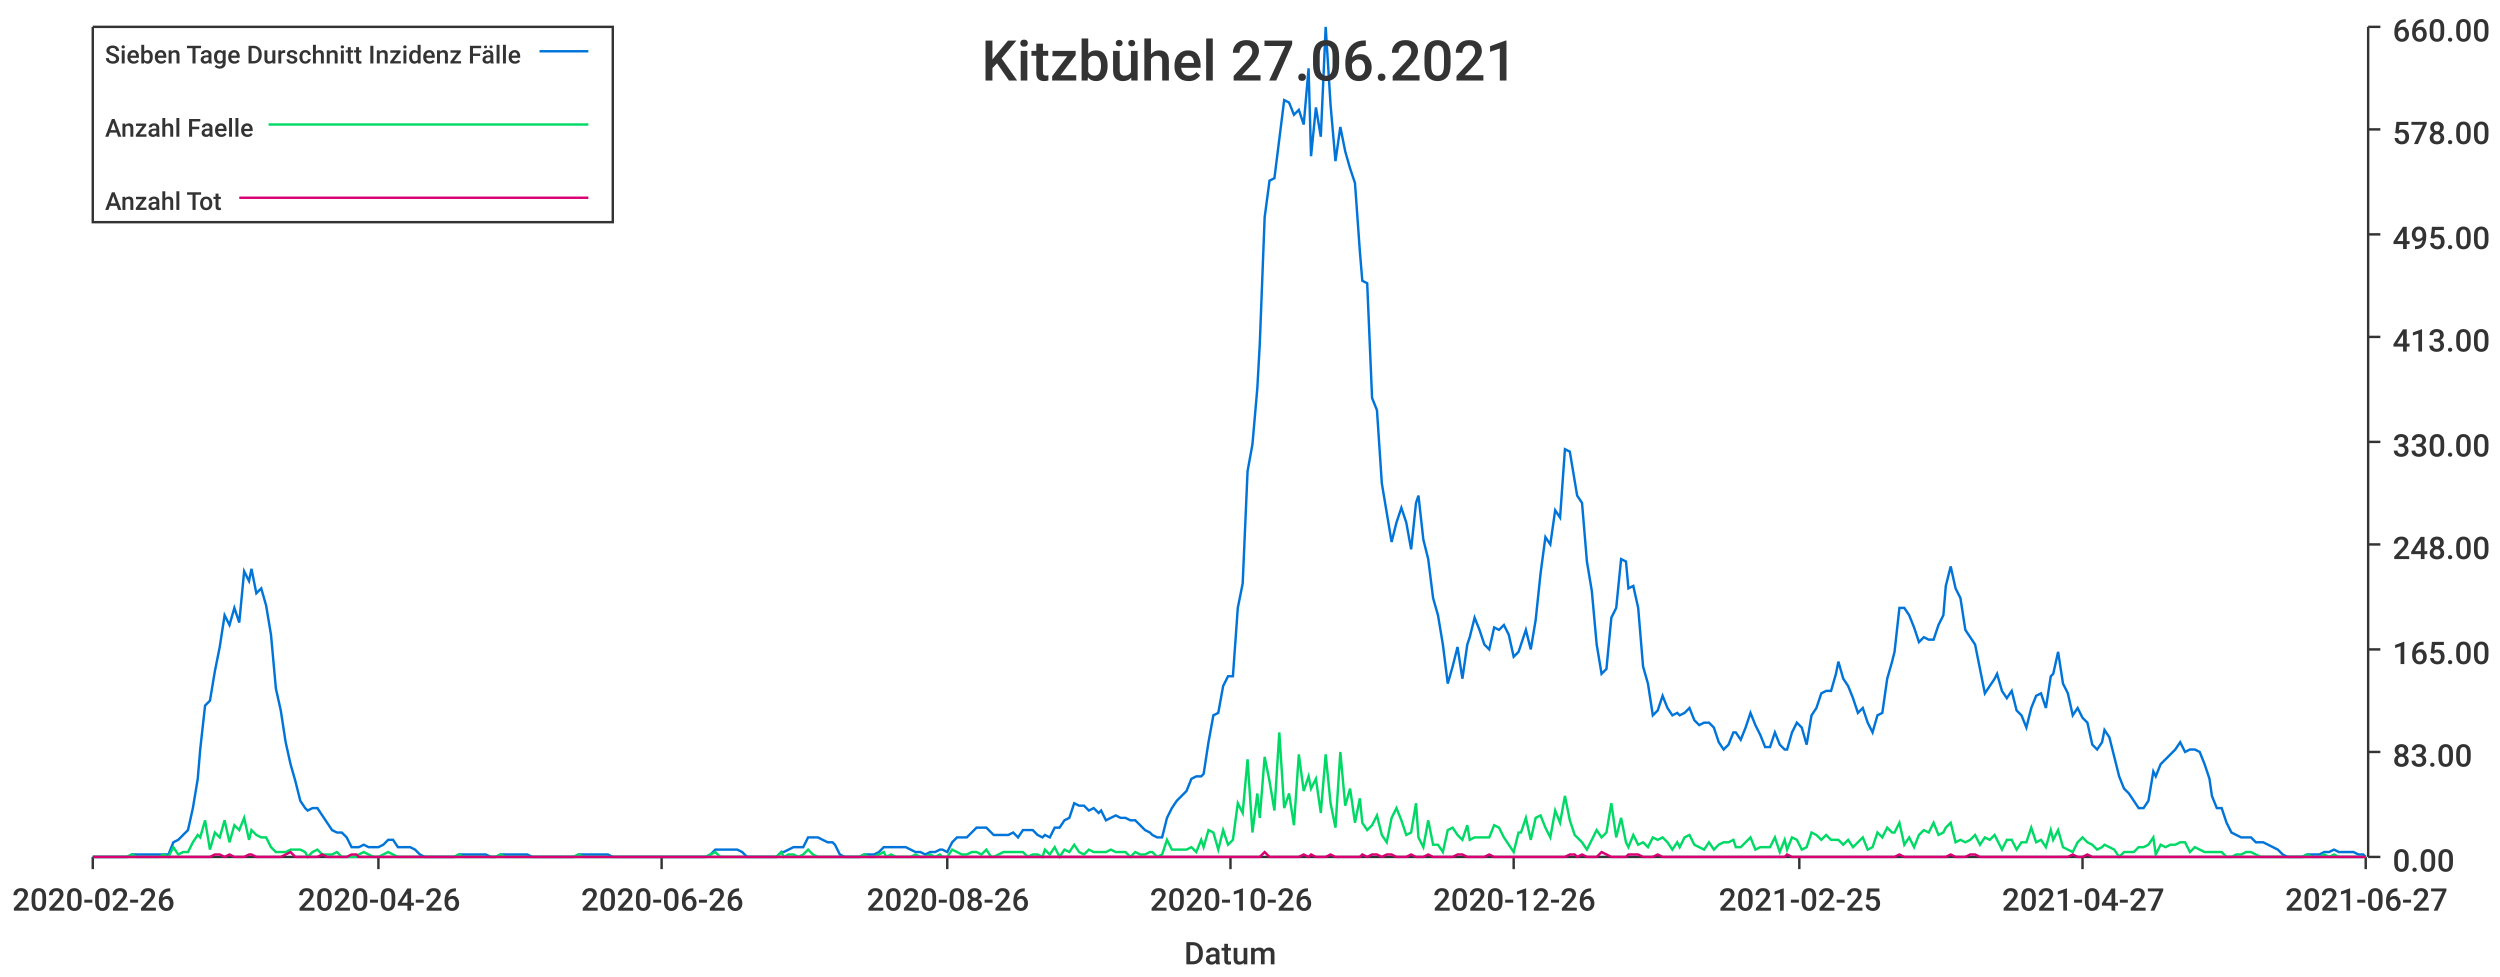
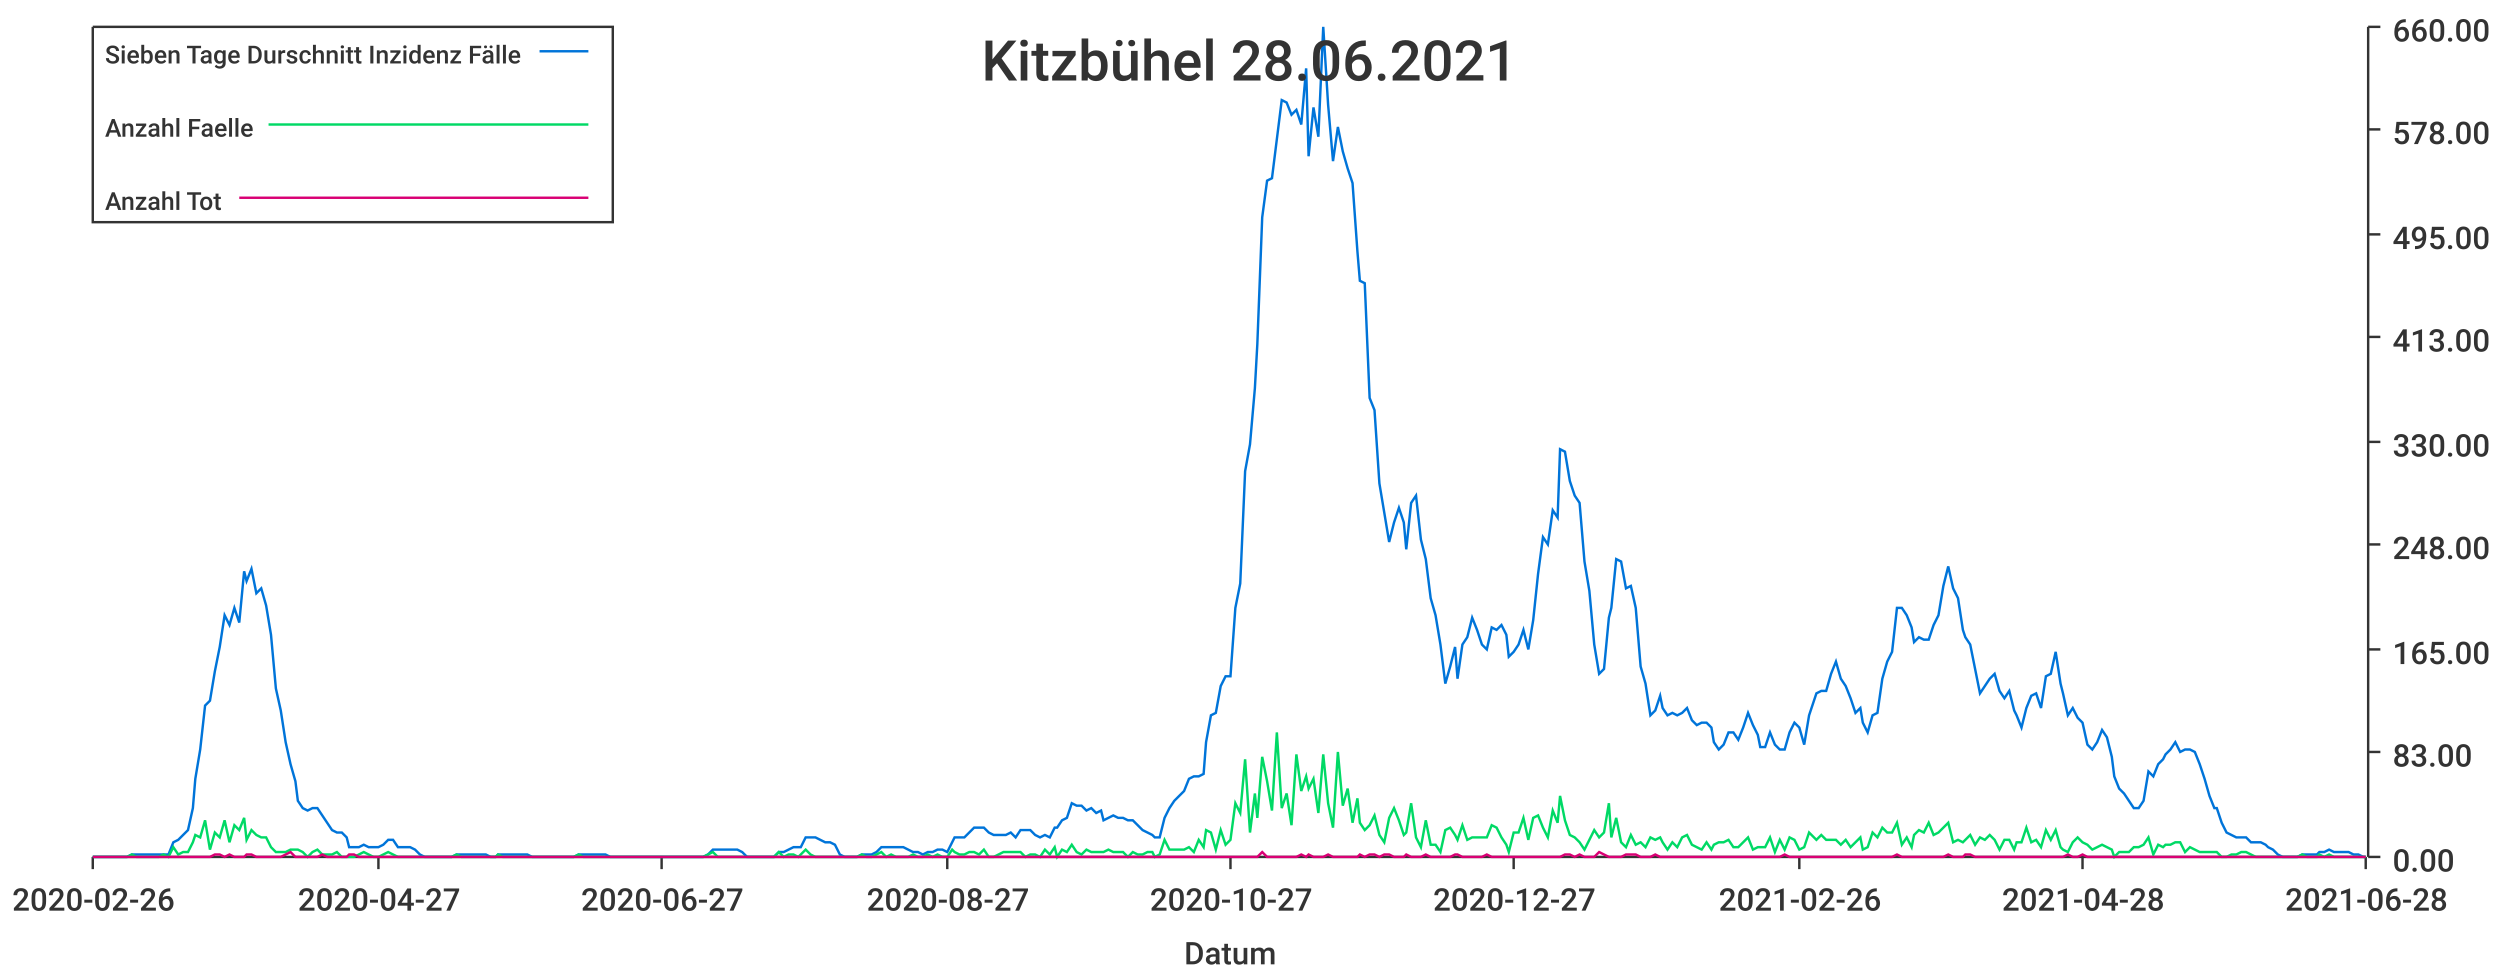
<svg xmlns="http://www.w3.org/2000/svg" width="1024" height="400">\n<path d="M 0 0 L 1024 0 L 1024 400 L 0 400 L 0 0" style="stroke-width:0;stroke:rgba(255,255,255,1.0);fill:rgba(255,255,255,1.0)" />
  <path d="M 38 11 L 969 11 L 969 351 L 38 351 L 38 11" style="stroke-width:0;stroke:rgba(255,255,255,1.0);fill:rgba(255,255,255,1.0)" />
  <path d="M 38 351 L 969 351" style="stroke-width:1;stroke:rgba(51,51,51,1.0);fill:none" />
  <path d="M 38 351 L 38 356" style="stroke-width:1;stroke:rgba(51,51,51,1.0);fill:none" />
  <text x="5" y="373" style="stroke-width:0;stroke:none;fill:rgba(51,51,51,1.0);font-size:12.8px;font-family:'Roboto Medium',sans-serif">2020-02-26</text>
  <path d="M 155 351 L 155 356" style="stroke-width:1;stroke:rgba(51,51,51,1.0);fill:none" />
-   <text x="122" y="373" style="stroke-width:0;stroke:none;fill:rgba(51,51,51,1.0);font-size:12.8px;font-family:'Roboto Medium',sans-serif">2020-04-26</text>
+   <text x="122" y="373" style="stroke-width:0;stroke:none;fill:rgba(51,51,51,1.0);font-size:12.8px;font-family:'Roboto Medium',sans-serif">2020-04-27</text>
  <path d="M 271 351 L 271 356" style="stroke-width:1;stroke:rgba(51,51,51,1.0);fill:none" />
-   <text x="238" y="373" style="stroke-width:0;stroke:none;fill:rgba(51,51,51,1.0);font-size:12.8px;font-family:'Roboto Medium',sans-serif">2020-06-26</text>
+   <text x="238" y="373" style="stroke-width:0;stroke:none;fill:rgba(51,51,51,1.0);font-size:12.8px;font-family:'Roboto Medium',sans-serif">2020-06-27</text>
  <path d="M 388 351 L 388 356" style="stroke-width:1;stroke:rgba(51,51,51,1.0);fill:none" />
-   <text x="355" y="373" style="stroke-width:0;stroke:none;fill:rgba(51,51,51,1.0);font-size:12.8px;font-family:'Roboto Medium',sans-serif">2020-08-26</text>
+   <text x="355" y="373" style="stroke-width:0;stroke:none;fill:rgba(51,51,51,1.0);font-size:12.8px;font-family:'Roboto Medium',sans-serif">2020-08-27</text>
  <path d="M 504 351 L 504 356" style="stroke-width:1;stroke:rgba(51,51,51,1.0);fill:none" />
-   <text x="471" y="373" style="stroke-width:0;stroke:none;fill:rgba(51,51,51,1.0);font-size:12.8px;font-family:'Roboto Medium',sans-serif">2020-10-26</text>
+   <text x="471" y="373" style="stroke-width:0;stroke:none;fill:rgba(51,51,51,1.0);font-size:12.8px;font-family:'Roboto Medium',sans-serif">2020-10-27</text>
  <path d="M 620 351 L 620 356" style="stroke-width:1;stroke:rgba(51,51,51,1.0);fill:none" />
-   <text x="587" y="373" style="stroke-width:0;stroke:none;fill:rgba(51,51,51,1.0);font-size:12.8px;font-family:'Roboto Medium',sans-serif">2020-12-26</text>
+   <text x="587" y="373" style="stroke-width:0;stroke:none;fill:rgba(51,51,51,1.0);font-size:12.8px;font-family:'Roboto Medium',sans-serif">2020-12-27</text>
  <path d="M 737 351 L 737 356" style="stroke-width:1;stroke:rgba(51,51,51,1.0);fill:none" />
-   <text x="704" y="373" style="stroke-width:0;stroke:none;fill:rgba(51,51,51,1.0);font-size:12.8px;font-family:'Roboto Medium',sans-serif">2021-02-25</text>
+   <text x="704" y="373" style="stroke-width:0;stroke:none;fill:rgba(51,51,51,1.0);font-size:12.8px;font-family:'Roboto Medium',sans-serif">2021-02-26</text>
  <path d="M 853 351 L 853 356" style="stroke-width:1;stroke:rgba(51,51,51,1.0);fill:none" />
-   <text x="820" y="373" style="stroke-width:0;stroke:none;fill:rgba(51,51,51,1.0);font-size:12.8px;font-family:'Roboto Medium',sans-serif">2021-04-27</text>
+   <text x="820" y="373" style="stroke-width:0;stroke:none;fill:rgba(51,51,51,1.0);font-size:12.8px;font-family:'Roboto Medium',sans-serif">2021-04-28</text>
  <path d="M 969 351 L 969 356" style="stroke-width:1;stroke:rgba(51,51,51,1.0);fill:none" />
-   <text x="936" y="373" style="stroke-width:0;stroke:none;fill:rgba(51,51,51,1.0);font-size:12.8px;font-family:'Roboto Medium',sans-serif">2021-06-27</text>
+   <text x="936" y="373" style="stroke-width:0;stroke:none;fill:rgba(51,51,51,1.0);font-size:12.8px;font-family:'Roboto Medium',sans-serif">2021-06-28</text>
  <text x="485" y="395" style="stroke-width:0;stroke:none;fill:rgba(51,51,51,1.0);font-size:12.8px;font-family:'Roboto Medium',sans-serif">Datum</text>
  <path d="M 970 351 L 970 11" style="stroke-width:1;stroke:rgba(51,51,51,1.0);fill:none" />
  <path d="M 970 351 L 975 351" style="stroke-width:1;stroke:rgba(51,51,51,1.0);fill:none" />
  <text x="980" y="357" style="stroke-width:0;stroke:none;fill:rgba(51,51,51,1.0);font-size:12.8px;font-family:'Roboto Medium',sans-serif">0.00</text>
  <path d="M 970 308 L 975 308" style="stroke-width:1;stroke:rgba(51,51,51,1.0);fill:none" />
  <text x="980" y="314" style="stroke-width:0;stroke:none;fill:rgba(51,51,51,1.0);font-size:12.8px;font-family:'Roboto Medium',sans-serif">83.00</text>
  <path d="M 970 266 L 975 266" style="stroke-width:1;stroke:rgba(51,51,51,1.0);fill:none" />
  <text x="980" y="272" style="stroke-width:0;stroke:none;fill:rgba(51,51,51,1.0);font-size:12.8px;font-family:'Roboto Medium',sans-serif">165.00</text>
  <path d="M 970 223 L 975 223" style="stroke-width:1;stroke:rgba(51,51,51,1.0);fill:none" />
  <text x="980" y="229" style="stroke-width:0;stroke:none;fill:rgba(51,51,51,1.0);font-size:12.8px;font-family:'Roboto Medium',sans-serif">248.00</text>
  <path d="M 970 181 L 975 181" style="stroke-width:1;stroke:rgba(51,51,51,1.0);fill:none" />
  <text x="980" y="187" style="stroke-width:0;stroke:none;fill:rgba(51,51,51,1.0);font-size:12.8px;font-family:'Roboto Medium',sans-serif">330.00</text>
  <path d="M 970 138 L 975 138" style="stroke-width:1;stroke:rgba(51,51,51,1.0);fill:none" />
  <text x="980" y="144" style="stroke-width:0;stroke:none;fill:rgba(51,51,51,1.0);font-size:12.8px;font-family:'Roboto Medium',sans-serif">413.00</text>
  <path d="M 970 96 L 975 96" style="stroke-width:1;stroke:rgba(51,51,51,1.0);fill:none" />
  <text x="980" y="102" style="stroke-width:0;stroke:none;fill:rgba(51,51,51,1.0);font-size:12.8px;font-family:'Roboto Medium',sans-serif">495.00</text>
  <path d="M 970 53 L 975 53" style="stroke-width:1;stroke:rgba(51,51,51,1.0);fill:none" />
  <text x="980" y="59" style="stroke-width:0;stroke:none;fill:rgba(51,51,51,1.0);font-size:12.8px;font-family:'Roboto Medium',sans-serif">578.00</text>
  <path d="M 970 11 L 975 11" style="stroke-width:1;stroke:rgba(51,51,51,1.0);fill:none" />
  <text x="980" y="17" style="stroke-width:0;stroke:none;fill:rgba(51,51,51,1.0);font-size:12.8px;font-family:'Roboto Medium',sans-serif">660.00</text>
-   <path d="M 38 351 L 40 351 L 42 351 L 44 351 L 46 351 L 48 351 L 50 351 L 52 351 L 54 350 L 56 350 L 58 350 L 60 350 L 61 350 L 63 350 L 65 350 L 67 350 L 69 350 L 71 345 L 73 344 L 75 342 L 77 340 L 79 331 L 81 319 L 82 307 L 84 289 L 86 287 L 88 275 L 90 265 L 92 252 L 94 256 L 96 249 L 98 255 L 100 234 L 102 238 L 103 233 L 105 243 L 107 241 L 109 248 L 111 260 L 113 282 L 115 291 L 117 304 L 119 313 L 121 320 L 123 328 L 125 331 L 126 332 L 128 331 L 130 331 L 132 334 L 134 337 L 136 340 L 138 341 L 140 341 L 142 343 L 144 347 L 146 347 L 147 347 L 149 346 L 151 347 L 153 347 L 155 347 L 157 346 L 159 344 L 161 344 L 163 347 L 165 347 L 167 347 L 168 347 L 170 348 L 172 350 L 174 351 L 176 351 L 178 351 L 180 351 L 182 351 L 184 351 L 186 351 L 188 350 L 190 350 L 191 350 L 193 350 L 195 350 L 197 350 L 199 350 L 201 351 L 203 351 L 205 350 L 207 350 L 209 350 L 211 350 L 212 350 L 214 350 L 216 350 L 218 351 L 220 351 L 222 351 L 224 351 L 226 351 L 228 351 L 230 351 L 232 351 L 233 351 L 235 351 L 237 350 L 239 350 L 241 350 L 243 350 L 245 350 L 247 350 L 249 350 L 251 351 L 253 351 L 255 351 L 256 351 L 258 351 L 260 351 L 262 351 L 264 351 L 266 351 L 268 351 L 270 351 L 272 351 L 274 351 L 276 351 L 277 351 L 279 351 L 281 351 L 283 351 L 285 351 L 287 351 L 289 351 L 291 350 L 293 348 L 295 348 L 297 348 L 298 348 L 300 348 L 302 348 L 304 349 L 306 351 L 308 351 L 310 351 L 312 351 L 314 351 L 316 351 L 318 351 L 320 349 L 321 349 L 323 348 L 325 347 L 327 347 L 329 347 L 331 343 L 333 343 L 335 343 L 337 344 L 339 345 L 341 345 L 342 346 L 344 350 L 346 351 L 348 351 L 350 351 L 352 351 L 354 350 L 356 350 L 358 350 L 360 349 L 362 347 L 363 347 L 365 347 L 367 347 L 369 347 L 371 347 L 373 348 L 375 349 L 377 349 L 379 350 L 381 349 L 383 349 L 385 348 L 386 348 L 388 349 L 390 345 L 392 343 L 394 343 L 396 343 L 398 341 L 400 339 L 402 339 L 404 339 L 406 341 L 407 342 L 409 342 L 411 342 L 413 342 L 415 341 L 417 343 L 419 340 L 421 340 L 423 340 L 425 342 L 427 343 L 428 342 L 430 343 L 432 339 L 434 339 L 436 336 L 438 335 L 440 329 L 442 330 L 444 330 L 446 332 L 448 331 L 450 333 L 451 332 L 453 336 L 455 335 L 457 334 L 459 335 L 461 335 L 463 336 L 465 336 L 467 338 L 469 340 L 471 341 L 472 342 L 474 343 L 476 343 L 478 335 L 480 331 L 482 328 L 484 326 L 486 324 L 488 319 L 490 318 L 492 318 L 493 317 L 495 304 L 497 293 L 499 292 L 501 281 L 503 277 L 505 277 L 507 249 L 509 239 L 511 193 L 513 182 L 515 159 L 516 141 L 518 89 L 520 74 L 522 73 L 524 57 L 526 41 L 528 42 L 530 47 L 532 45 L 534 51 L 536 28 L 537 64 L 539 44 L 541 56 L 543 11 L 545 43 L 547 66 L 549 52 L 551 62 L 553 69 L 555 75 L 557 103 L 558 115 L 560 116 L 562 163 L 564 168 L 566 198 L 568 210 L 570 222 L 572 214 L 574 208 L 576 214 L 578 225 L 580 206 L 581 203 L 583 221 L 585 229 L 587 245 L 589 252 L 591 264 L 593 280 L 595 273 L 597 265 L 599 278 L 601 264 L 602 261 L 604 253 L 606 258 L 608 264 L 610 266 L 612 257 L 614 258 L 616 256 L 618 260 L 620 269 L 622 267 L 623 264 L 625 258 L 627 266 L 629 254 L 631 235 L 633 220 L 635 223 L 637 209 L 639 212 L 641 184 L 643 185 L 645 197 L 646 203 L 648 206 L 650 230 L 652 242 L 654 264 L 656 276 L 658 274 L 660 253 L 662 249 L 664 229 L 666 230 L 667 241 L 669 240 L 671 249 L 673 273 L 675 280 L 677 293 L 679 291 L 681 285 L 683 290 L 685 293 L 687 292 L 688 293 L 690 292 L 692 290 L 694 295 L 696 297 L 698 296 L 700 296 L 702 298 L 704 304 L 706 307 L 708 305 L 710 300 L 711 300 L 713 303 L 715 298 L 717 292 L 719 297 L 721 301 L 723 306 L 725 306 L 727 300 L 729 305 L 731 307 L 732 307 L 734 300 L 736 296 L 738 298 L 740 305 L 742 293 L 744 290 L 746 284 L 748 283 L 750 283 L 752 276 L 753 271 L 755 278 L 757 281 L 759 286 L 761 292 L 763 290 L 765 296 L 767 300 L 769 293 L 771 292 L 773 278 L 775 271 L 776 267 L 778 249 L 780 249 L 782 252 L 784 257 L 786 263 L 788 261 L 790 262 L 792 262 L 794 256 L 796 252 L 797 240 L 799 232 L 801 241 L 803 245 L 805 258 L 807 261 L 809 264 L 811 274 L 813 284 L 815 281 L 817 278 L 818 276 L 820 283 L 822 286 L 824 283 L 826 291 L 828 293 L 830 298 L 832 290 L 834 285 L 836 284 L 838 290 L 840 277 L 841 276 L 843 267 L 845 280 L 847 284 L 849 293 L 851 290 L 853 294 L 855 296 L 857 305 L 859 307 L 861 304 L 862 299 L 864 302 L 866 310 L 868 318 L 870 323 L 872 325 L 874 328 L 876 331 L 878 331 L 880 328 L 882 316 L 883 318 L 885 313 L 887 311 L 889 309 L 891 307 L 893 304 L 895 308 L 897 307 L 899 307 L 901 308 L 903 313 L 905 319 L 906 326 L 908 331 L 910 331 L 912 337 L 914 341 L 916 342 L 918 343 L 920 343 L 922 343 L 924 345 L 926 345 L 927 345 L 929 346 L 931 347 L 933 348 L 935 350 L 937 351 L 939 351 L 941 351 L 943 351 L 945 350 L 947 350 L 948 350 L 950 350 L 952 349 L 954 349 L 956 348 L 958 349 L 960 349 L 962 349 L 964 349 L 966 350 L 968 350 L 969 351" style="stroke-width:1;stroke:rgba(0,116,217,1.0);fill:none" />
-   <path d="M 38 351 L 40 351 L 42 351 L 44 351 L 46 351 L 48 351 L 50 351 L 52 351 L 54 350 L 56 351 L 58 351 L 60 351 L 61 351 L 63 351 L 65 351 L 67 350 L 69 351 L 71 347 L 73 350 L 75 349 L 77 349 L 79 345 L 81 342 L 82 343 L 84 336 L 86 348 L 88 341 L 90 343 L 92 336 L 94 345 L 96 338 L 98 340 L 100 335 L 102 344 L 103 340 L 105 342 L 107 343 L 109 343 L 111 347 L 113 349 L 115 349 L 117 349 L 119 348 L 121 348 L 123 348 L 125 349 L 126 351 L 128 349 L 130 348 L 132 350 L 134 350 L 136 350 L 138 349 L 140 351 L 142 351 L 144 351 L 146 351 L 147 350 L 149 349 L 151 350 L 153 351 L 155 351 L 157 350 L 159 349 L 161 350 L 163 351 L 165 351 L 167 351 L 168 351 L 170 351 L 172 351 L 174 351 L 176 351 L 178 351 L 180 351 L 182 351 L 184 351 L 186 351 L 188 350 L 190 351 L 191 351 L 193 351 L 195 351 L 197 351 L 199 351 L 201 351 L 203 351 L 205 350 L 207 351 L 209 351 L 211 351 L 212 351 L 214 351 L 216 351 L 218 351 L 220 351 L 222 351 L 224 351 L 226 351 L 228 351 L 230 351 L 232 351 L 233 351 L 235 351 L 237 350 L 239 351 L 241 351 L 243 351 L 245 351 L 247 351 L 249 351 L 251 351 L 253 351 L 255 351 L 256 351 L 258 351 L 260 351 L 262 351 L 264 351 L 266 351 L 268 351 L 270 351 L 272 351 L 274 351 L 276 351 L 277 351 L 279 351 L 281 351 L 283 351 L 285 351 L 287 351 L 289 351 L 291 350 L 293 349 L 295 351 L 297 351 L 298 351 L 300 351 L 302 351 L 304 351 L 306 351 L 308 351 L 310 351 L 312 351 L 314 351 L 316 351 L 318 351 L 320 349 L 321 351 L 323 350 L 325 350 L 327 351 L 329 350 L 331 348 L 333 350 L 335 351 L 337 351 L 339 351 L 341 351 L 342 351 L 344 351 L 346 351 L 348 351 L 350 351 L 352 351 L 354 350 L 356 351 L 358 351 L 360 350 L 362 349 L 363 351 L 365 350 L 367 351 L 369 351 L 371 351 L 373 351 L 375 350 L 377 351 L 379 351 L 381 350 L 383 351 L 385 350 L 386 351 L 388 351 L 390 348 L 392 349 L 394 350 L 396 350 L 398 349 L 400 349 L 402 350 L 404 348 L 406 351 L 407 351 L 409 350 L 411 349 L 413 349 L 415 349 L 417 349 L 419 349 L 421 351 L 423 350 L 425 350 L 427 351 L 428 348 L 430 350 L 432 347 L 434 351 L 436 348 L 438 349 L 440 346 L 442 349 L 444 350 L 446 348 L 448 349 L 450 349 L 451 349 L 453 349 L 455 348 L 457 349 L 459 349 L 461 349 L 463 351 L 465 349 L 467 350 L 469 350 L 471 349 L 472 349 L 474 351 L 476 350 L 478 344 L 480 348 L 482 348 L 484 348 L 486 348 L 488 347 L 490 349 L 492 344 L 493 347 L 495 340 L 497 341 L 499 348 L 501 340 L 503 346 L 505 344 L 507 329 L 509 333 L 511 311 L 513 341 L 515 325 L 516 335 L 518 310 L 520 320 L 522 332 L 524 300 L 526 331 L 528 325 L 530 338 L 532 309 L 534 324 L 536 318 L 537 323 L 539 319 L 541 333 L 543 309 L 545 329 L 547 339 L 549 308 L 551 330 L 553 323 L 555 337 L 557 327 L 558 337 L 560 340 L 562 338 L 564 334 L 566 342 L 568 345 L 570 335 L 572 331 L 574 336 L 576 342 L 578 341 L 580 329 L 581 343 L 583 347 L 585 336 L 587 346 L 589 346 L 591 349 L 593 340 L 595 339 L 597 342 L 599 344 L 601 338 L 602 344 L 604 343 L 606 343 L 608 343 L 610 343 L 612 338 L 614 339 L 616 343 L 618 346 L 620 349 L 622 341 L 623 341 L 625 335 L 627 344 L 629 335 L 631 334 L 633 339 L 635 343 L 637 332 L 639 337 L 641 326 L 643 336 L 645 342 L 646 343 L 648 345 L 650 348 L 652 344 L 654 340 L 656 343 L 658 341 L 660 329 L 662 343 L 664 335 L 666 345 L 667 347 L 669 342 L 671 346 L 673 345 L 675 347 L 677 343 L 679 344 L 681 343 L 683 345 L 685 348 L 687 345 L 688 347 L 690 343 L 692 342 L 694 346 L 696 347 L 698 348 L 700 345 L 702 348 L 704 346 L 706 345 L 708 345 L 710 344 L 711 347 L 713 347 L 715 345 L 717 343 L 719 348 L 721 347 L 723 347 L 725 347 L 727 343 L 729 349 L 731 344 L 732 348 L 734 343 L 736 344 L 738 348 L 740 347 L 742 341 L 744 342 L 746 344 L 748 342 L 750 344 L 752 344 L 753 344 L 755 346 L 757 344 L 759 347 L 761 345 L 763 343 L 765 348 L 767 347 L 769 341 L 771 343 L 773 339 L 775 341 L 776 341 L 778 337 L 780 346 L 782 343 L 784 347 L 786 342 L 788 340 L 790 341 L 792 337 L 794 342 L 796 341 L 797 339 L 799 337 L 801 345 L 803 344 L 805 345 L 807 344 L 809 342 L 811 346 L 813 343 L 815 344 L 817 342 L 818 344 L 820 348 L 822 344 L 824 344 L 826 348 L 828 345 L 830 345 L 832 339 L 834 345 L 836 344 L 838 347 L 840 340 L 841 344 L 843 340 L 845 347 L 847 348 L 849 349 L 851 345 L 853 343 L 855 345 L 857 346 L 859 348 L 861 347 L 862 346 L 864 347 L 866 348 L 868 351 L 870 349 L 872 349 L 874 349 L 876 347 L 878 347 L 880 346 L 882 343 L 883 350 L 885 346 L 887 347 L 889 346 L 891 346 L 893 345 L 895 345 L 897 349 L 899 347 L 901 348 L 903 349 L 905 349 L 906 349 L 908 349 L 910 349 L 912 351 L 914 351 L 916 350 L 918 350 L 920 349 L 922 349 L 924 350 L 926 351 L 927 351 L 929 351 L 931 351 L 933 351 L 935 351 L 937 351 L 939 351 L 941 351 L 943 351 L 945 350 L 947 351 L 948 351 L 950 351 L 952 350 L 954 351 L 956 350 L 958 351 L 960 351 L 962 351 L 964 351 L 966 351 L 968 351 L 969 351" style="stroke-width:1;stroke:rgba(0,217,101,1.0);fill:none" />
-   <path d="M 38 351 L 40 351 L 42 351 L 44 351 L 46 351 L 48 351 L 50 351 L 52 351 L 54 351 L 56 351 L 58 351 L 60 351 L 61 351 L 63 351 L 65 351 L 67 351 L 69 351 L 71 351 L 73 351 L 75 351 L 77 351 L 79 351 L 81 351 L 82 351 L 84 351 L 86 351 L 88 350 L 90 350 L 92 351 L 94 350 L 96 351 L 98 351 L 100 351 L 102 350 L 103 350 L 105 351 L 107 351 L 109 351 L 111 351 L 113 351 L 115 351 L 117 350 L 119 349 L 121 351 L 123 351 L 125 351 L 126 351 L 128 351 L 130 351 L 132 350 L 134 351 L 136 351 L 138 351 L 140 351 L 142 351 L 144 350 L 146 350 L 147 351 L 149 351 L 151 351 L 153 351 L 155 351 L 157 351 L 159 351 L 161 351 L 163 351 L 165 351 L 167 351 L 168 351 L 170 351 L 172 351 L 174 351 L 176 351 L 178 351 L 180 351 L 182 351 L 184 351 L 186 351 L 188 351 L 190 351 L 191 351 L 193 351 L 195 351 L 197 351 L 199 351 L 201 351 L 203 351 L 205 351 L 207 351 L 209 351 L 211 351 L 212 351 L 214 351 L 216 351 L 218 351 L 220 351 L 222 351 L 224 351 L 226 351 L 228 351 L 230 351 L 232 351 L 233 351 L 235 351 L 237 351 L 239 351 L 241 351 L 243 351 L 245 351 L 247 351 L 249 351 L 251 351 L 253 351 L 255 351 L 256 351 L 258 351 L 260 351 L 262 351 L 264 351 L 266 351 L 268 351 L 270 351 L 272 351 L 274 351 L 276 351 L 277 351 L 279 351 L 281 351 L 283 351 L 285 351 L 287 351 L 289 351 L 291 351 L 293 351 L 295 351 L 297 351 L 298 351 L 300 351 L 302 351 L 304 351 L 306 351 L 308 351 L 310 351 L 312 351 L 314 351 L 316 351 L 318 351 L 320 351 L 321 351 L 323 351 L 325 351 L 327 351 L 329 351 L 331 351 L 333 351 L 335 351 L 337 351 L 339 351 L 341 351 L 342 351 L 344 351 L 346 351 L 348 351 L 350 351 L 352 351 L 354 351 L 356 351 L 358 351 L 360 351 L 362 351 L 363 351 L 365 351 L 367 351 L 369 351 L 371 351 L 373 351 L 375 351 L 377 351 L 379 351 L 381 351 L 383 351 L 385 351 L 386 351 L 388 351 L 390 351 L 392 351 L 394 351 L 396 351 L 398 351 L 400 351 L 402 351 L 404 351 L 406 351 L 407 351 L 409 351 L 411 351 L 413 351 L 415 351 L 417 351 L 419 351 L 421 351 L 423 351 L 425 351 L 427 351 L 428 351 L 430 351 L 432 351 L 434 351 L 436 351 L 438 351 L 440 351 L 442 351 L 444 351 L 446 351 L 448 351 L 450 351 L 451 351 L 453 351 L 455 351 L 457 351 L 459 351 L 461 351 L 463 351 L 465 351 L 467 351 L 469 351 L 471 351 L 472 351 L 474 351 L 476 351 L 478 351 L 480 351 L 482 351 L 484 351 L 486 351 L 488 351 L 490 351 L 492 351 L 493 351 L 495 351 L 497 351 L 499 351 L 501 351 L 503 351 L 505 351 L 507 351 L 509 351 L 511 351 L 513 351 L 515 351 L 516 351 L 518 349 L 520 351 L 522 351 L 524 351 L 526 351 L 528 351 L 530 351 L 532 351 L 534 350 L 536 351 L 537 350 L 539 351 L 541 351 L 543 351 L 545 350 L 547 351 L 549 351 L 551 351 L 553 351 L 555 351 L 557 351 L 558 350 L 560 351 L 562 350 L 564 350 L 566 351 L 568 350 L 570 350 L 572 351 L 574 351 L 576 351 L 578 350 L 580 351 L 581 351 L 583 351 L 585 350 L 587 351 L 589 351 L 591 351 L 593 351 L 595 351 L 597 350 L 599 350 L 601 351 L 602 351 L 604 351 L 606 351 L 608 351 L 610 350 L 612 351 L 614 351 L 616 351 L 618 351 L 620 351 L 622 351 L 623 351 L 625 351 L 627 351 L 629 351 L 631 351 L 633 351 L 635 351 L 637 351 L 639 351 L 641 351 L 643 350 L 645 350 L 646 351 L 648 350 L 650 351 L 652 351 L 654 351 L 656 349 L 658 350 L 660 351 L 662 351 L 664 351 L 666 351 L 667 350 L 669 350 L 671 350 L 673 351 L 675 351 L 677 351 L 679 350 L 681 351 L 683 351 L 685 351 L 687 351 L 688 351 L 690 351 L 692 351 L 694 351 L 696 351 L 698 351 L 700 351 L 702 351 L 704 351 L 706 351 L 708 351 L 710 351 L 711 351 L 713 351 L 715 351 L 717 351 L 719 351 L 721 351 L 723 351 L 725 351 L 727 351 L 729 351 L 731 351 L 732 350 L 734 351 L 736 351 L 738 351 L 740 351 L 742 351 L 744 351 L 746 351 L 748 351 L 750 351 L 752 351 L 753 351 L 755 351 L 757 351 L 759 351 L 761 351 L 763 351 L 765 351 L 767 351 L 769 351 L 771 351 L 773 351 L 775 351 L 776 351 L 778 350 L 780 351 L 782 351 L 784 351 L 786 351 L 788 351 L 790 351 L 792 351 L 794 351 L 796 351 L 797 351 L 799 350 L 801 351 L 803 351 L 805 351 L 807 350 L 809 350 L 811 351 L 813 351 L 815 351 L 817 351 L 818 351 L 820 351 L 822 351 L 824 351 L 826 351 L 828 351 L 830 351 L 832 351 L 834 351 L 836 351 L 838 351 L 840 351 L 841 351 L 843 351 L 845 351 L 847 351 L 849 350 L 851 351 L 853 351 L 855 350 L 857 351 L 859 351 L 861 351 L 862 351 L 864 351 L 866 351 L 868 351 L 870 351 L 872 351 L 874 351 L 876 351 L 878 351 L 880 351 L 882 351 L 883 351 L 885 351 L 887 351 L 889 351 L 891 351 L 893 351 L 895 351 L 897 351 L 899 351 L 901 351 L 903 351 L 905 351 L 906 351 L 908 351 L 910 351 L 912 351 L 914 351 L 916 351 L 918 351 L 920 351 L 922 351 L 924 351 L 926 351 L 927 351 L 929 351 L 931 351 L 933 351 L 935 351 L 937 351 L 939 351 L 941 351 L 943 351 L 945 351 L 947 351 L 948 351 L 950 351 L 952 351 L 954 351 L 956 351 L 958 351 L 960 351 L 962 351 L 964 351 L 966 351 L 968 351 L 969 351" style="stroke-width:1;stroke:rgba(217,0,116,1.0);fill:none" />
-   <text x="402" y="33" style="stroke-width:0;stroke:none;fill:rgba(51,51,51,1.0);font-size:23.0px;font-family:'Roboto Medium',sans-serif">Kitzbühel 27.06.2021</text>
+   <path d="M 38 351 L 40 351 L 42 351 L 44 351 L 46 351 L 48 351 L 50 351 L 52 351 L 54 350 L 56 350 L 58 350 L 59 350 L 61 350 L 63 350 L 65 350 L 67 350 L 69 350 L 71 345 L 73 344 L 75 342 L 77 340 L 79 331 L 80 319 L 82 307 L 84 289 L 86 287 L 88 275 L 90 265 L 92 252 L 94 256 L 96 249 L 98 255 L 100 234 L 101 238 L 103 233 L 105 243 L 107 241 L 109 248 L 111 260 L 113 282 L 115 291 L 117 304 L 119 313 L 121 320 L 122 328 L 124 331 L 126 332 L 128 331 L 130 331 L 132 334 L 134 337 L 136 340 L 138 341 L 140 341 L 142 343 L 143 347 L 145 347 L 147 347 L 149 346 L 151 347 L 153 347 L 155 347 L 157 346 L 159 344 L 161 344 L 163 347 L 164 347 L 166 347 L 168 347 L 170 348 L 172 350 L 174 351 L 176 351 L 178 351 L 180 351 L 182 351 L 183 351 L 185 351 L 187 350 L 189 350 L 191 350 L 193 350 L 195 350 L 197 350 L 199 350 L 201 351 L 203 351 L 204 350 L 206 350 L 208 350 L 210 350 L 212 350 L 214 350 L 216 350 L 218 351 L 220 351 L 222 351 L 224 351 L 225 351 L 227 351 L 229 351 L 231 351 L 233 351 L 235 351 L 237 350 L 239 350 L 241 350 L 243 350 L 245 350 L 246 350 L 248 350 L 250 351 L 252 351 L 254 351 L 256 351 L 258 351 L 260 351 L 262 351 L 264 351 L 266 351 L 267 351 L 269 351 L 271 351 L 273 351 L 275 351 L 277 351 L 279 351 L 281 351 L 283 351 L 285 351 L 287 351 L 288 351 L 290 350 L 292 348 L 294 348 L 296 348 L 298 348 L 300 348 L 302 348 L 304 349 L 306 351 L 307 351 L 309 351 L 311 351 L 313 351 L 315 351 L 317 351 L 319 349 L 321 349 L 323 348 L 325 347 L 327 347 L 328 347 L 330 343 L 332 343 L 334 343 L 336 344 L 338 345 L 340 345 L 342 346 L 344 350 L 346 351 L 348 351 L 349 351 L 351 351 L 353 350 L 355 350 L 357 350 L 359 349 L 361 347 L 363 347 L 365 347 L 367 347 L 369 347 L 370 347 L 372 348 L 374 349 L 376 349 L 378 350 L 380 349 L 382 349 L 384 348 L 386 348 L 388 349 L 390 345 L 391 343 L 393 343 L 395 343 L 397 341 L 399 339 L 401 339 L 403 339 L 405 341 L 407 342 L 409 342 L 411 342 L 412 342 L 414 341 L 416 343 L 418 340 L 420 340 L 422 340 L 424 342 L 426 343 L 428 342 L 430 343 L 432 339 L 433 339 L 435 336 L 437 335 L 439 329 L 441 330 L 443 330 L 445 332 L 447 331 L 449 333 L 451 332 L 452 336 L 454 335 L 456 334 L 458 335 L 460 335 L 462 336 L 464 336 L 466 338 L 468 340 L 470 341 L 472 342 L 473 343 L 475 343 L 477 335 L 479 331 L 481 328 L 483 326 L 485 324 L 487 319 L 489 318 L 491 318 L 493 317 L 494 304 L 496 293 L 498 292 L 500 281 L 502 277 L 504 277 L 506 249 L 508 239 L 510 193 L 512 182 L 514 159 L 515 141 L 517 89 L 519 74 L 521 73 L 523 57 L 525 41 L 527 42 L 529 47 L 531 45 L 533 51 L 535 28 L 536 64 L 538 44 L 540 56 L 542 11 L 544 43 L 546 66 L 548 52 L 550 62 L 552 69 L 554 75 L 556 103 L 557 115 L 559 116 L 561 163 L 563 168 L 565 198 L 567 210 L 569 222 L 571 214 L 573 208 L 575 214 L 576 225 L 578 206 L 580 203 L 582 221 L 584 229 L 586 245 L 588 252 L 590 264 L 592 280 L 594 273 L 596 265 L 597 278 L 599 264 L 601 261 L 603 253 L 605 258 L 607 264 L 609 266 L 611 257 L 613 258 L 615 256 L 617 260 L 618 269 L 620 267 L 622 264 L 624 258 L 626 266 L 628 254 L 630 235 L 632 220 L 634 223 L 636 209 L 638 212 L 639 184 L 641 185 L 643 197 L 645 203 L 647 206 L 649 230 L 651 242 L 653 264 L 655 276 L 657 274 L 659 253 L 660 249 L 662 229 L 664 230 L 666 241 L 668 240 L 670 249 L 672 273 L 674 280 L 676 293 L 678 291 L 680 285 L 681 290 L 683 293 L 685 292 L 687 293 L 689 292 L 691 290 L 693 295 L 695 297 L 697 296 L 699 296 L 701 298 L 702 304 L 704 307 L 706 305 L 708 300 L 710 300 L 712 303 L 714 298 L 716 292 L 718 297 L 720 301 L 721 306 L 723 306 L 725 300 L 727 305 L 729 307 L 731 307 L 733 300 L 735 296 L 737 298 L 739 305 L 741 293 L 742 290 L 744 284 L 746 283 L 748 283 L 750 276 L 752 271 L 754 278 L 756 281 L 758 286 L 760 292 L 762 290 L 763 296 L 765 300 L 767 293 L 769 292 L 771 278 L 773 271 L 775 267 L 777 249 L 779 249 L 781 252 L 783 257 L 784 263 L 786 261 L 788 262 L 790 262 L 792 256 L 794 252 L 796 240 L 798 232 L 800 241 L 802 245 L 804 258 L 805 261 L 807 264 L 809 274 L 811 284 L 813 281 L 815 278 L 817 276 L 819 283 L 821 286 L 823 283 L 825 291 L 826 293 L 828 298 L 830 290 L 832 285 L 834 284 L 836 290 L 838 277 L 840 276 L 842 267 L 844 280 L 845 284 L 847 293 L 849 290 L 851 294 L 853 296 L 855 305 L 857 307 L 859 304 L 861 299 L 863 302 L 865 310 L 866 318 L 868 323 L 870 325 L 872 328 L 874 331 L 876 331 L 878 328 L 880 316 L 882 318 L 884 313 L 886 311 L 887 309 L 889 307 L 891 304 L 893 308 L 895 307 L 897 307 L 899 308 L 901 313 L 903 319 L 905 326 L 907 331 L 908 331 L 910 337 L 912 341 L 914 342 L 916 343 L 918 343 L 920 343 L 922 345 L 924 345 L 926 345 L 928 346 L 929 347 L 931 348 L 933 350 L 935 351 L 937 351 L 939 351 L 941 351 L 943 350 L 945 350 L 947 350 L 949 350 L 950 349 L 952 349 L 954 348 L 956 349 L 958 349 L 960 349 L 962 349 L 964 350 L 966 350 L 968 351 L 969 351" style="stroke-width:1;stroke:rgba(0,116,217,1.0);fill:none" />
+   <path d="M 38 351 L 40 351 L 42 351 L 44 351 L 46 351 L 48 351 L 50 351 L 52 351 L 54 350 L 56 351 L 58 351 L 59 351 L 61 351 L 63 351 L 65 351 L 67 350 L 69 351 L 71 347 L 73 350 L 75 349 L 77 349 L 79 345 L 80 342 L 82 343 L 84 336 L 86 348 L 88 341 L 90 343 L 92 336 L 94 345 L 96 338 L 98 340 L 100 335 L 101 344 L 103 340 L 105 342 L 107 343 L 109 343 L 111 347 L 113 349 L 115 349 L 117 349 L 119 348 L 121 348 L 122 348 L 124 349 L 126 351 L 128 349 L 130 348 L 132 350 L 134 350 L 136 350 L 138 349 L 140 351 L 142 351 L 143 351 L 145 351 L 147 350 L 149 349 L 151 350 L 153 351 L 155 351 L 157 350 L 159 349 L 161 350 L 163 351 L 164 351 L 166 351 L 168 351 L 170 351 L 172 351 L 174 351 L 176 351 L 178 351 L 180 351 L 182 351 L 183 351 L 185 351 L 187 350 L 189 351 L 191 351 L 193 351 L 195 351 L 197 351 L 199 351 L 201 351 L 203 351 L 204 350 L 206 351 L 208 351 L 210 351 L 212 351 L 214 351 L 216 351 L 218 351 L 220 351 L 222 351 L 224 351 L 225 351 L 227 351 L 229 351 L 231 351 L 233 351 L 235 351 L 237 350 L 239 351 L 241 351 L 243 351 L 245 351 L 246 351 L 248 351 L 250 351 L 252 351 L 254 351 L 256 351 L 258 351 L 260 351 L 262 351 L 264 351 L 266 351 L 267 351 L 269 351 L 271 351 L 273 351 L 275 351 L 277 351 L 279 351 L 281 351 L 283 351 L 285 351 L 287 351 L 288 351 L 290 350 L 292 349 L 294 351 L 296 351 L 298 351 L 300 351 L 302 351 L 304 351 L 306 351 L 307 351 L 309 351 L 311 351 L 313 351 L 315 351 L 317 351 L 319 349 L 321 351 L 323 350 L 325 350 L 327 351 L 328 350 L 330 348 L 332 350 L 334 351 L 336 351 L 338 351 L 340 351 L 342 351 L 344 351 L 346 351 L 348 351 L 349 351 L 351 351 L 353 350 L 355 351 L 357 351 L 359 350 L 361 349 L 363 351 L 365 350 L 367 351 L 369 351 L 370 351 L 372 351 L 374 350 L 376 351 L 378 351 L 380 350 L 382 351 L 384 350 L 386 351 L 388 351 L 390 348 L 391 349 L 393 350 L 395 350 L 397 349 L 399 349 L 401 350 L 403 348 L 405 351 L 407 351 L 409 350 L 411 349 L 412 349 L 414 349 L 416 349 L 418 349 L 420 351 L 422 350 L 424 350 L 426 351 L 428 348 L 430 350 L 432 347 L 433 351 L 435 348 L 437 349 L 439 346 L 441 349 L 443 350 L 445 348 L 447 349 L 449 349 L 451 349 L 452 349 L 454 348 L 456 349 L 458 349 L 460 349 L 462 351 L 464 349 L 466 350 L 468 350 L 470 349 L 472 349 L 473 351 L 475 350 L 477 344 L 479 348 L 481 348 L 483 348 L 485 348 L 487 347 L 489 349 L 491 344 L 493 347 L 494 340 L 496 341 L 498 348 L 500 340 L 502 346 L 504 344 L 506 329 L 508 333 L 510 311 L 512 341 L 514 325 L 515 335 L 517 310 L 519 320 L 521 332 L 523 300 L 525 331 L 527 325 L 529 338 L 531 309 L 533 324 L 535 318 L 536 323 L 538 319 L 540 333 L 542 309 L 544 329 L 546 339 L 548 308 L 550 330 L 552 323 L 554 337 L 556 327 L 557 337 L 559 340 L 561 338 L 563 334 L 565 342 L 567 345 L 569 335 L 571 331 L 573 336 L 575 342 L 576 341 L 578 329 L 580 343 L 582 347 L 584 336 L 586 346 L 588 346 L 590 349 L 592 340 L 594 339 L 596 342 L 597 344 L 599 338 L 601 344 L 603 343 L 605 343 L 607 343 L 609 343 L 611 338 L 613 339 L 615 343 L 617 346 L 618 349 L 620 341 L 622 341 L 624 335 L 626 344 L 628 335 L 630 334 L 632 339 L 634 343 L 636 332 L 638 337 L 639 326 L 641 336 L 643 342 L 645 343 L 647 345 L 649 348 L 651 344 L 653 340 L 655 343 L 657 341 L 659 329 L 660 343 L 662 335 L 664 345 L 666 347 L 668 342 L 670 346 L 672 345 L 674 347 L 676 343 L 678 344 L 680 343 L 681 345 L 683 348 L 685 345 L 687 347 L 689 343 L 691 342 L 693 346 L 695 347 L 697 348 L 699 345 L 701 348 L 702 346 L 704 345 L 706 345 L 708 344 L 710 347 L 712 347 L 714 345 L 716 343 L 718 348 L 720 347 L 721 347 L 723 347 L 725 343 L 727 349 L 729 344 L 731 348 L 733 343 L 735 344 L 737 348 L 739 347 L 741 341 L 742 342 L 744 344 L 746 342 L 748 344 L 750 344 L 752 344 L 754 346 L 756 344 L 758 347 L 760 345 L 762 343 L 763 348 L 765 347 L 767 341 L 769 343 L 771 339 L 773 341 L 775 341 L 777 337 L 779 346 L 781 343 L 783 347 L 784 342 L 786 340 L 788 341 L 790 337 L 792 342 L 794 341 L 796 339 L 798 337 L 800 345 L 802 344 L 804 345 L 805 344 L 807 342 L 809 346 L 811 343 L 813 344 L 815 342 L 817 344 L 819 348 L 821 344 L 823 344 L 825 348 L 826 345 L 828 345 L 830 339 L 832 345 L 834 344 L 836 347 L 838 340 L 840 344 L 842 340 L 844 347 L 845 348 L 847 349 L 849 345 L 851 343 L 853 345 L 855 346 L 857 348 L 859 347 L 861 346 L 863 347 L 865 348 L 866 351 L 868 349 L 870 349 L 872 349 L 874 347 L 876 347 L 878 346 L 880 343 L 882 350 L 884 346 L 886 347 L 887 346 L 889 346 L 891 345 L 893 345 L 895 349 L 897 347 L 899 348 L 901 349 L 903 349 L 905 349 L 907 349 L 908 349 L 910 351 L 912 351 L 914 350 L 916 350 L 918 349 L 920 349 L 922 350 L 924 351 L 926 351 L 928 351 L 929 351 L 931 351 L 933 351 L 935 351 L 937 351 L 939 351 L 941 351 L 943 350 L 945 351 L 947 351 L 949 351 L 950 350 L 952 351 L 954 350 L 956 351 L 958 351 L 960 351 L 962 351 L 964 351 L 966 351 L 968 351 L 969 351" style="stroke-width:1;stroke:rgba(0,217,101,1.0);fill:none" />
+   <path d="M 38 351 L 40 351 L 42 351 L 44 351 L 46 351 L 48 351 L 50 351 L 52 351 L 54 351 L 56 351 L 58 351 L 59 351 L 61 351 L 63 351 L 65 351 L 67 351 L 69 351 L 71 351 L 73 351 L 75 351 L 77 351 L 79 351 L 80 351 L 82 351 L 84 351 L 86 351 L 88 350 L 90 350 L 92 351 L 94 350 L 96 351 L 98 351 L 100 351 L 101 350 L 103 350 L 105 351 L 107 351 L 109 351 L 111 351 L 113 351 L 115 351 L 117 350 L 119 349 L 121 351 L 122 351 L 124 351 L 126 351 L 128 351 L 130 351 L 132 350 L 134 351 L 136 351 L 138 351 L 140 351 L 142 351 L 143 350 L 145 350 L 147 351 L 149 351 L 151 351 L 153 351 L 155 351 L 157 351 L 159 351 L 161 351 L 163 351 L 164 351 L 166 351 L 168 351 L 170 351 L 172 351 L 174 351 L 176 351 L 178 351 L 180 351 L 182 351 L 183 351 L 185 351 L 187 351 L 189 351 L 191 351 L 193 351 L 195 351 L 197 351 L 199 351 L 201 351 L 203 351 L 204 351 L 206 351 L 208 351 L 210 351 L 212 351 L 214 351 L 216 351 L 218 351 L 220 351 L 222 351 L 224 351 L 225 351 L 227 351 L 229 351 L 231 351 L 233 351 L 235 351 L 237 351 L 239 351 L 241 351 L 243 351 L 245 351 L 246 351 L 248 351 L 250 351 L 252 351 L 254 351 L 256 351 L 258 351 L 260 351 L 262 351 L 264 351 L 266 351 L 267 351 L 269 351 L 271 351 L 273 351 L 275 351 L 277 351 L 279 351 L 281 351 L 283 351 L 285 351 L 287 351 L 288 351 L 290 351 L 292 351 L 294 351 L 296 351 L 298 351 L 300 351 L 302 351 L 304 351 L 306 351 L 307 351 L 309 351 L 311 351 L 313 351 L 315 351 L 317 351 L 319 351 L 321 351 L 323 351 L 325 351 L 327 351 L 328 351 L 330 351 L 332 351 L 334 351 L 336 351 L 338 351 L 340 351 L 342 351 L 344 351 L 346 351 L 348 351 L 349 351 L 351 351 L 353 351 L 355 351 L 357 351 L 359 351 L 361 351 L 363 351 L 365 351 L 367 351 L 369 351 L 370 351 L 372 351 L 374 351 L 376 351 L 378 351 L 380 351 L 382 351 L 384 351 L 386 351 L 388 351 L 390 351 L 391 351 L 393 351 L 395 351 L 397 351 L 399 351 L 401 351 L 403 351 L 405 351 L 407 351 L 409 351 L 411 351 L 412 351 L 414 351 L 416 351 L 418 351 L 420 351 L 422 351 L 424 351 L 426 351 L 428 351 L 430 351 L 432 351 L 433 351 L 435 351 L 437 351 L 439 351 L 441 351 L 443 351 L 445 351 L 447 351 L 449 351 L 451 351 L 452 351 L 454 351 L 456 351 L 458 351 L 460 351 L 462 351 L 464 351 L 466 351 L 468 351 L 470 351 L 472 351 L 473 351 L 475 351 L 477 351 L 479 351 L 481 351 L 483 351 L 485 351 L 487 351 L 489 351 L 491 351 L 493 351 L 494 351 L 496 351 L 498 351 L 500 351 L 502 351 L 504 351 L 506 351 L 508 351 L 510 351 L 512 351 L 514 351 L 515 351 L 517 349 L 519 351 L 521 351 L 523 351 L 525 351 L 527 351 L 529 351 L 531 351 L 533 350 L 535 351 L 536 350 L 538 351 L 540 351 L 542 351 L 544 350 L 546 351 L 548 351 L 550 351 L 552 351 L 554 351 L 556 351 L 557 350 L 559 351 L 561 350 L 563 350 L 565 351 L 567 350 L 569 350 L 571 351 L 573 351 L 575 351 L 576 350 L 578 351 L 580 351 L 582 351 L 584 350 L 586 351 L 588 351 L 590 351 L 592 351 L 594 351 L 596 350 L 597 350 L 599 351 L 601 351 L 603 351 L 605 351 L 607 351 L 609 350 L 611 351 L 613 351 L 615 351 L 617 351 L 618 351 L 620 351 L 622 351 L 624 351 L 626 351 L 628 351 L 630 351 L 632 351 L 634 351 L 636 351 L 638 351 L 639 351 L 641 350 L 643 350 L 645 351 L 647 350 L 649 351 L 651 351 L 653 351 L 655 349 L 657 350 L 659 351 L 660 351 L 662 351 L 664 351 L 666 350 L 668 350 L 670 350 L 672 351 L 674 351 L 676 351 L 678 350 L 680 351 L 681 351 L 683 351 L 685 351 L 687 351 L 689 351 L 691 351 L 693 351 L 695 351 L 697 351 L 699 351 L 701 351 L 702 351 L 704 351 L 706 351 L 708 351 L 710 351 L 712 351 L 714 351 L 716 351 L 718 351 L 720 351 L 721 351 L 723 351 L 725 351 L 727 351 L 729 351 L 731 350 L 733 351 L 735 351 L 737 351 L 739 351 L 741 351 L 742 351 L 744 351 L 746 351 L 748 351 L 750 351 L 752 351 L 754 351 L 756 351 L 758 351 L 760 351 L 762 351 L 763 351 L 765 351 L 767 351 L 769 351 L 771 351 L 773 351 L 775 351 L 777 350 L 779 351 L 781 351 L 783 351 L 784 351 L 786 351 L 788 351 L 790 351 L 792 351 L 794 351 L 796 351 L 798 350 L 800 351 L 802 351 L 804 351 L 805 350 L 807 350 L 809 351 L 811 351 L 813 351 L 815 351 L 817 351 L 819 351 L 821 351 L 823 351 L 825 351 L 826 351 L 828 351 L 830 351 L 832 351 L 834 351 L 836 351 L 838 351 L 840 351 L 842 351 L 844 351 L 845 351 L 847 350 L 849 351 L 851 351 L 853 350 L 855 351 L 857 351 L 859 351 L 861 351 L 863 351 L 865 351 L 866 351 L 868 351 L 870 351 L 872 351 L 874 351 L 876 351 L 878 351 L 880 351 L 882 351 L 884 351 L 886 351 L 887 351 L 889 351 L 891 351 L 893 351 L 895 351 L 897 351 L 899 351 L 901 351 L 903 351 L 905 351 L 907 351 L 908 351 L 910 351 L 912 351 L 914 351 L 916 351 L 918 351 L 920 351 L 922 351 L 924 351 L 926 351 L 928 351 L 929 351 L 931 351 L 933 351 L 935 351 L 937 351 L 939 351 L 941 351 L 943 351 L 945 351 L 947 351 L 949 351 L 950 351 L 952 351 L 954 351 L 956 351 L 958 351 L 960 351 L 962 351 L 964 351 L 966 351 L 968 351 L 969 351" style="stroke-width:1;stroke:rgba(217,0,116,1.0);fill:none" />
+   <text x="402" y="33" style="stroke-width:0;stroke:none;fill:rgba(51,51,51,1.0);font-size:23.0px;font-family:'Roboto Medium',sans-serif">Kitzbühel 28.06.2021</text>
  <path d="M 38 11 L 251 11 L 251 91 L 38 91 L 38 11" style="stroke-width:1;stroke:rgba(51,51,51,1.0);fill:rgba(255,255,255,1.0)" />
  <text x="43" y="26" style="stroke-width:0;stroke:none;fill:rgba(51,51,51,1.0);font-size:10.2px;font-family:'Roboto Medium',sans-serif">Sieben Tage Durschnitt Inzidenz Fälle</text>
  <path d="M 221 21 L 241 21" style="stroke-width:1;stroke:rgba(0,116,217,1.0);fill:none" />
  <text x="43" y="56" style="stroke-width:0;stroke:none;fill:rgba(51,51,51,1.0);font-size:10.2px;font-family:'Roboto Medium',sans-serif">Anzahl Faelle</text>
  <path d="M 110 51 L 241 51" style="stroke-width:1;stroke:rgba(0,217,101,1.0);fill:none" />
  <text x="43" y="86" style="stroke-width:0;stroke:none;fill:rgba(51,51,51,1.0);font-size:10.2px;font-family:'Roboto Medium',sans-serif">Anzahl Tot</text>
  <path d="M 98 81 L 241 81" style="stroke-width:1;stroke:rgba(217,0,116,1.0);fill:none" />
</svg>
